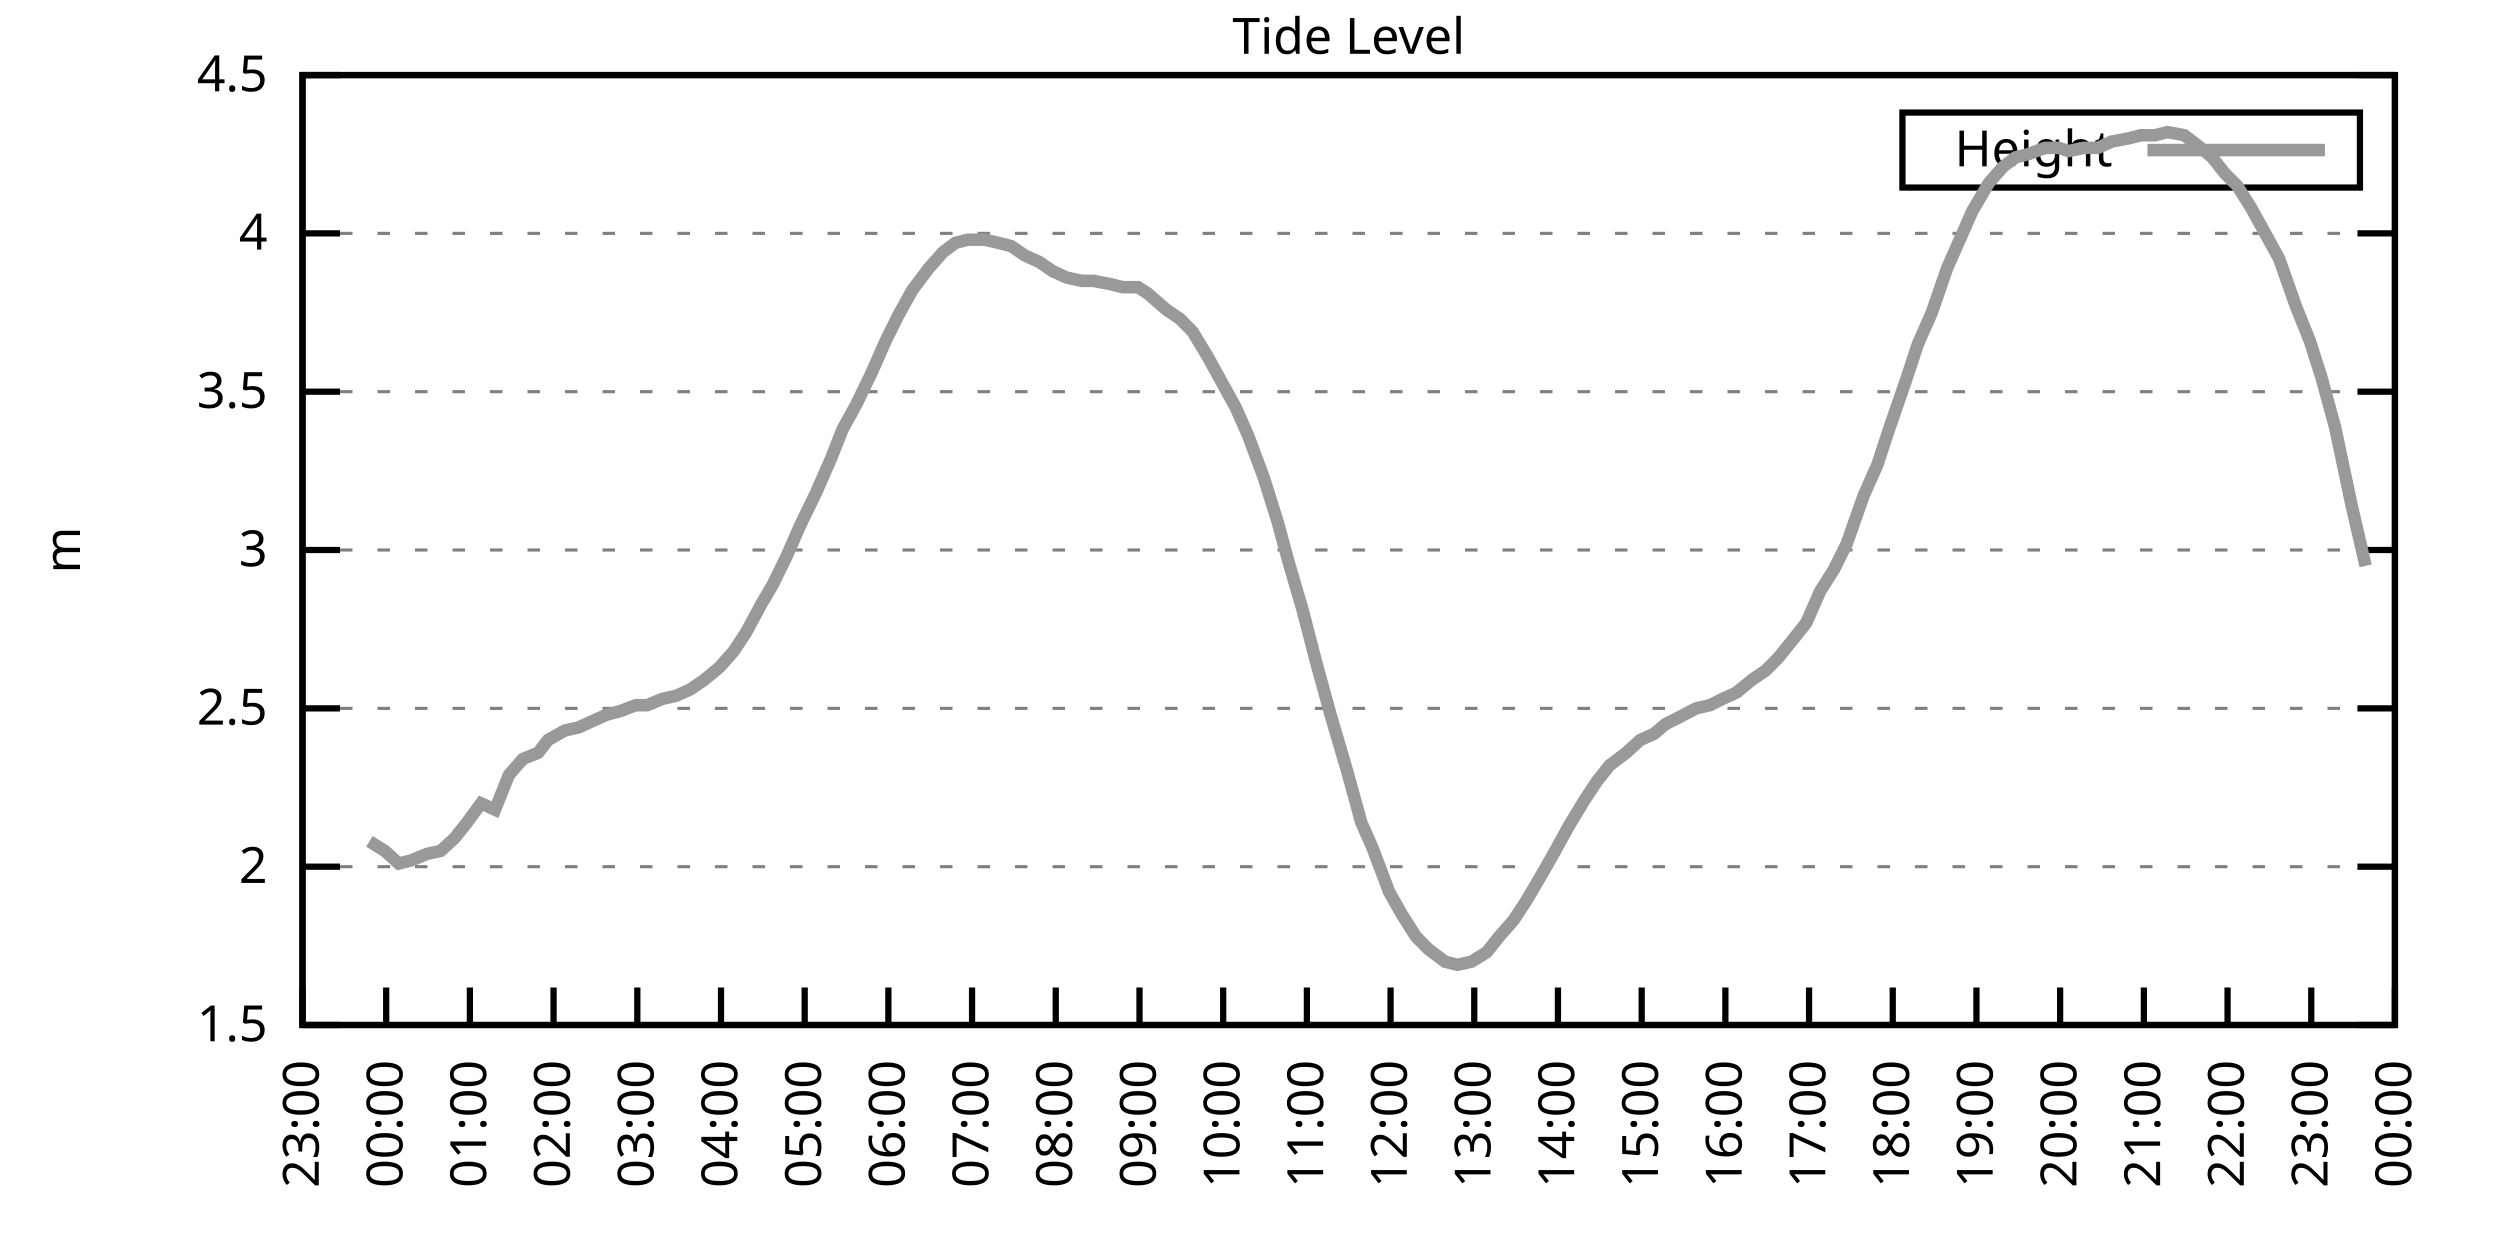
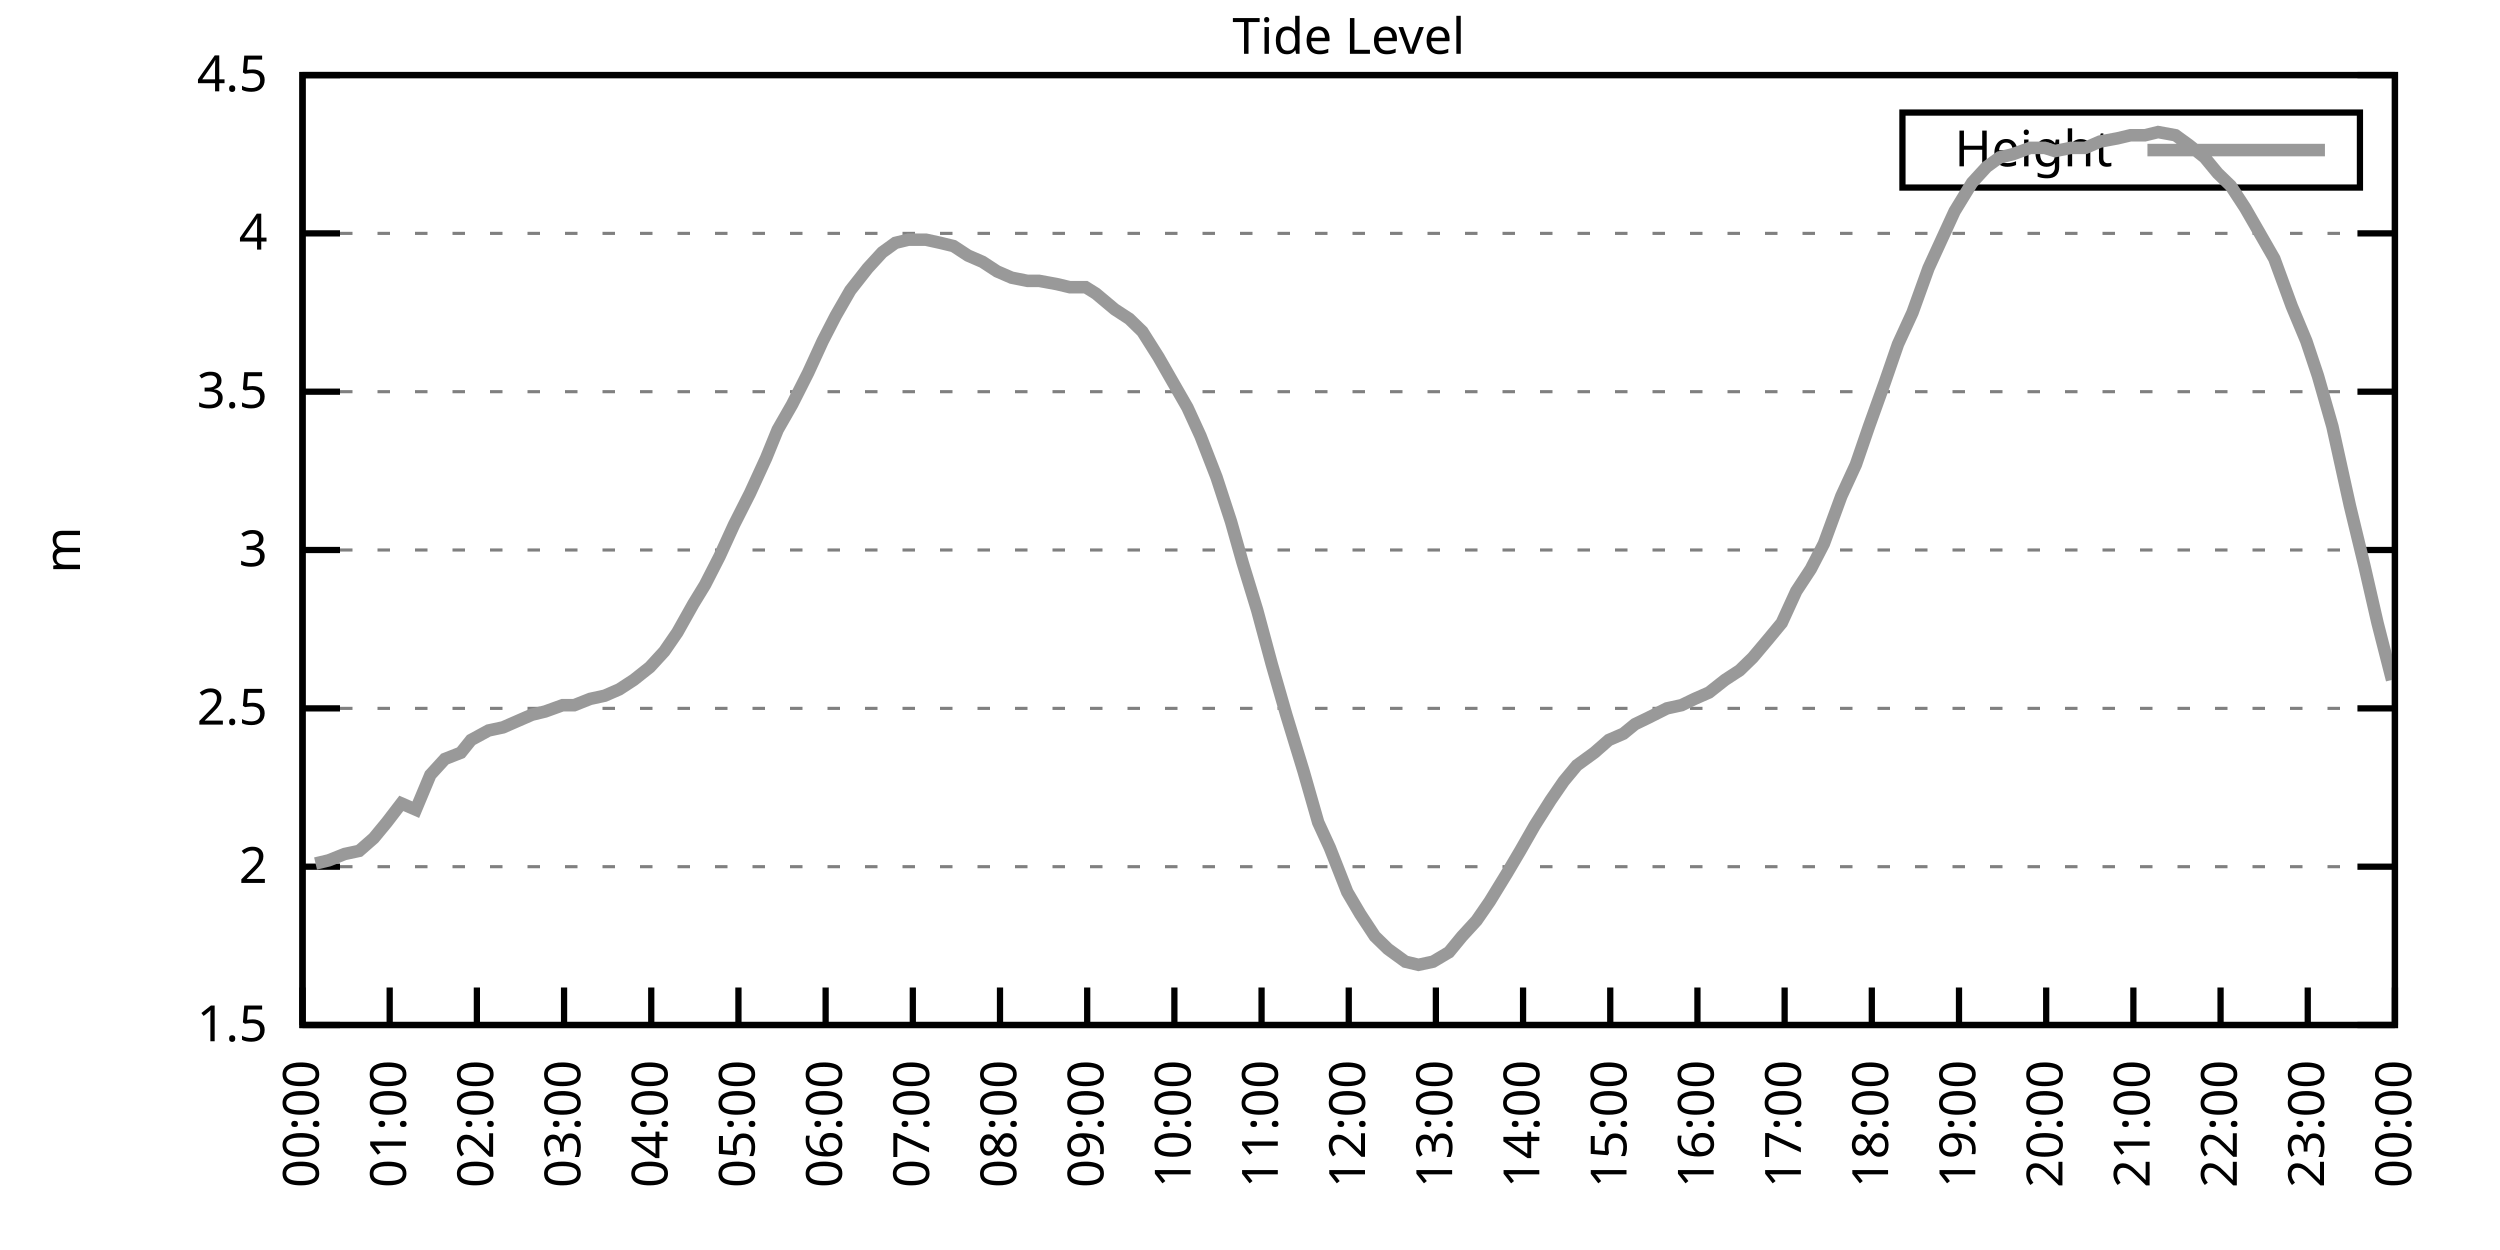
<svg xmlns="http://www.w3.org/2000/svg" xmlns:xlink="http://www.w3.org/1999/xlink" width="400" height="200" viewBox="0 0 400 200">
  <g id="gnuplot_canvas">
    <rect x="0" y="0" width="400" height="200" fill="none" />
    <defs>
      <circle id="gpDot" r="0.5" stroke-width="0.5" stroke="currentColor" />
      <path id="gpPt0" stroke-width="0.333" stroke="currentColor" d="M-1,0 h2 M0,-1 v2" />
      <path id="gpPt1" stroke-width="0.333" stroke="currentColor" d="M-1,-1 L1,1 M1,-1 L-1,1" />
      <path id="gpPt2" stroke-width="0.333" stroke="currentColor" d="M-1,0 L1,0 M0,-1 L0,1 M-1,-1 L1,1 M-1,1 L1,-1" />
      <rect id="gpPt3" stroke-width="0.333" stroke="currentColor" x="-1" y="-1" width="2" height="2" />
      <rect id="gpPt4" stroke-width="0.333" stroke="currentColor" fill="currentColor" x="-1" y="-1" width="2" height="2" />
      <circle id="gpPt5" stroke-width="0.333" stroke="currentColor" cx="0" cy="0" r="1" />
      <use xlink:href="#gpPt5" id="gpPt6" fill="currentColor" stroke="none" />
      <path id="gpPt7" stroke-width="0.333" stroke="currentColor" d="M0,-1.33 L-1.33,0.67 L1.33,0.67 z" />
      <use xlink:href="#gpPt7" id="gpPt8" fill="currentColor" stroke="none" />
      <use xlink:href="#gpPt7" id="gpPt9" stroke="currentColor" transform="rotate(180)" />
      <use xlink:href="#gpPt9" id="gpPt10" fill="currentColor" stroke="none" />
      <use xlink:href="#gpPt3" id="gpPt11" stroke="currentColor" transform="rotate(45)" />
      <use xlink:href="#gpPt11" id="gpPt12" fill="currentColor" stroke="none" />
      <path id="gpPt13" stroke-width="0.333" stroke="currentColor" d="M0,1.330 L1.265,0.411 L0.782,-1.067 L-0.782,-1.076 L-1.265,0.411 z" />
      <use xlink:href="#gpPt13" id="gpPt14" fill="currentColor" stroke="none" />
      <filter id="textbox" filterUnits="objectBoundingBox" x="0" y="0" height="1" width="1">
        <feFlood flood-color="white" flood-opacity="1" result="bgnd" />
        <feComposite in="SourceGraphic" in2="bgnd" operator="atop" />
      </filter>
      <filter id="greybox" filterUnits="objectBoundingBox" x="0" y="0" height="1" width="1">
        <feFlood flood-color="lightgrey" flood-opacity="1" result="grey" />
        <feComposite in="SourceGraphic" in2="grey" operator="atop" />
      </filter>
    </defs>
    <g fill="none" color="white" stroke="currentColor" stroke-width="1.00" stroke-linecap="butt" stroke-linejoin="miter">
</g>
    <g fill="none" color="black" stroke="currentColor" stroke-width="1.00" stroke-linecap="butt" stroke-linejoin="miter">
      <g stroke="none" shape-rendering="crispEdges">
        <polygon fill="rgb(255, 255, 255)" points="48.40,164.00 383.18,164.00 383.18,12.02 48.40,12.02 " />
      </g>
    </g>
    <g fill="none" color="black" stroke="currentColor" stroke-width="1.00" stroke-linecap="butt" stroke-linejoin="miter">
</g>
    <g fill="none" color="black" stroke="black" stroke-width="0.50" stroke-linecap="butt" stroke-linejoin="miter">
</g>
    <g fill="none" color="gray" stroke="currentColor" stroke-width="0.50" stroke-linecap="butt" stroke-linejoin="miter">
      <path stroke="gray" stroke-dasharray="2,4" class="gridline" d="M48.40,164.00 L383.19,164.00  " />
    </g>
    <g fill="none" color="gray" stroke="gray" stroke-width="1.00" stroke-linecap="butt" stroke-linejoin="miter">
</g>
    <g fill="none" color="black" stroke="currentColor" stroke-width="1.00" stroke-linecap="butt" stroke-linejoin="miter">
      <path stroke="black" d="M48.40,164.00 L54.40,164.00 M383.19,164.00 L377.19,164.00  " />
      <g transform="translate(42.80,166.60)" stroke="none" fill="black" font-family="Sans" font-size="8.00" text-anchor="end">
        <text>
          <tspan font-family="Sans"> 1.5</tspan>
        </text>
      </g>
    </g>
    <g fill="none" color="black" stroke="currentColor" stroke-width="1.00" stroke-linecap="butt" stroke-linejoin="miter">
</g>
    <g fill="none" color="black" stroke="black" stroke-width="0.50" stroke-linecap="butt" stroke-linejoin="miter">
</g>
    <g fill="none" color="gray" stroke="currentColor" stroke-width="0.50" stroke-linecap="butt" stroke-linejoin="miter">
      <path stroke="gray" stroke-dasharray="2,4" class="gridline" d="M48.40,138.67 L383.19,138.67  " />
    </g>
    <g fill="none" color="gray" stroke="gray" stroke-width="1.00" stroke-linecap="butt" stroke-linejoin="miter">
</g>
    <g fill="none" color="black" stroke="currentColor" stroke-width="1.00" stroke-linecap="butt" stroke-linejoin="miter">
      <path stroke="black" d="M48.40,138.67 L54.40,138.67 M383.19,138.67 L377.19,138.67  " />
      <g transform="translate(42.80,141.27)" stroke="none" fill="black" font-family="Sans" font-size="8.00" text-anchor="end">
        <text>
          <tspan font-family="Sans"> 2</tspan>
        </text>
      </g>
    </g>
    <g fill="none" color="black" stroke="currentColor" stroke-width="1.00" stroke-linecap="butt" stroke-linejoin="miter">
</g>
    <g fill="none" color="black" stroke="black" stroke-width="0.50" stroke-linecap="butt" stroke-linejoin="miter">
</g>
    <g fill="none" color="gray" stroke="currentColor" stroke-width="0.50" stroke-linecap="butt" stroke-linejoin="miter">
      <path stroke="gray" stroke-dasharray="2,4" class="gridline" d="M48.40,113.34 L383.19,113.34  " />
    </g>
    <g fill="none" color="gray" stroke="gray" stroke-width="1.00" stroke-linecap="butt" stroke-linejoin="miter">
</g>
    <g fill="none" color="black" stroke="currentColor" stroke-width="1.00" stroke-linecap="butt" stroke-linejoin="miter">
      <path stroke="black" d="M48.40,113.34 L54.40,113.34 M383.19,113.34 L377.19,113.34  " />
      <g transform="translate(42.80,115.94)" stroke="none" fill="black" font-family="Sans" font-size="8.00" text-anchor="end">
        <text>
          <tspan font-family="Sans"> 2.5</tspan>
        </text>
      </g>
    </g>
    <g fill="none" color="black" stroke="currentColor" stroke-width="1.00" stroke-linecap="butt" stroke-linejoin="miter">
</g>
    <g fill="none" color="black" stroke="black" stroke-width="0.50" stroke-linecap="butt" stroke-linejoin="miter">
</g>
    <g fill="none" color="gray" stroke="currentColor" stroke-width="0.50" stroke-linecap="butt" stroke-linejoin="miter">
      <path stroke="gray" stroke-dasharray="2,4" class="gridline" d="M48.40,88.00 L383.19,88.00  " />
    </g>
    <g fill="none" color="gray" stroke="gray" stroke-width="1.00" stroke-linecap="butt" stroke-linejoin="miter">
</g>
    <g fill="none" color="black" stroke="currentColor" stroke-width="1.00" stroke-linecap="butt" stroke-linejoin="miter">
      <path stroke="black" d="M48.40,88.00 L54.40,88.00 M383.19,88.00 L377.19,88.00  " />
      <g transform="translate(42.80,90.60)" stroke="none" fill="black" font-family="Sans" font-size="8.00" text-anchor="end">
        <text>
          <tspan font-family="Sans"> 3</tspan>
        </text>
      </g>
    </g>
    <g fill="none" color="black" stroke="currentColor" stroke-width="1.00" stroke-linecap="butt" stroke-linejoin="miter">
</g>
    <g fill="none" color="black" stroke="black" stroke-width="0.50" stroke-linecap="butt" stroke-linejoin="miter">
</g>
    <g fill="none" color="gray" stroke="currentColor" stroke-width="0.50" stroke-linecap="butt" stroke-linejoin="miter">
      <path stroke="gray" stroke-dasharray="2,4" class="gridline" d="M48.40,62.67 L383.19,62.67  " />
    </g>
    <g fill="none" color="gray" stroke="gray" stroke-width="1.00" stroke-linecap="butt" stroke-linejoin="miter">
</g>
    <g fill="none" color="black" stroke="currentColor" stroke-width="1.00" stroke-linecap="butt" stroke-linejoin="miter">
      <path stroke="black" d="M48.40,62.67 L54.40,62.67 M383.19,62.67 L377.19,62.67  " />
      <g transform="translate(42.80,65.27)" stroke="none" fill="black" font-family="Sans" font-size="8.00" text-anchor="end">
        <text>
          <tspan font-family="Sans"> 3.5</tspan>
        </text>
      </g>
    </g>
    <g fill="none" color="black" stroke="currentColor" stroke-width="1.00" stroke-linecap="butt" stroke-linejoin="miter">
</g>
    <g fill="none" color="black" stroke="black" stroke-width="0.50" stroke-linecap="butt" stroke-linejoin="miter">
</g>
    <g fill="none" color="gray" stroke="currentColor" stroke-width="0.50" stroke-linecap="butt" stroke-linejoin="miter">
      <path stroke="gray" stroke-dasharray="2,4" class="gridline" d="M48.40,37.34 L383.19,37.34  " />
    </g>
    <g fill="none" color="gray" stroke="gray" stroke-width="1.00" stroke-linecap="butt" stroke-linejoin="miter">
</g>
    <g fill="none" color="black" stroke="currentColor" stroke-width="1.00" stroke-linecap="butt" stroke-linejoin="miter">
      <path stroke="black" d="M48.40,37.34 L54.40,37.34 M383.19,37.34 L377.19,37.34  " />
      <g transform="translate(42.80,39.94)" stroke="none" fill="black" font-family="Sans" font-size="8.00" text-anchor="end">
        <text>
          <tspan font-family="Sans"> 4</tspan>
        </text>
      </g>
    </g>
    <g fill="none" color="black" stroke="currentColor" stroke-width="1.00" stroke-linecap="butt" stroke-linejoin="miter">
</g>
    <g fill="none" color="black" stroke="black" stroke-width="0.50" stroke-linecap="butt" stroke-linejoin="miter">
</g>
    <g fill="none" color="gray" stroke="currentColor" stroke-width="0.50" stroke-linecap="butt" stroke-linejoin="miter">
      <path stroke="gray" stroke-dasharray="2,4" class="gridline" d="M48.40,12.01 L383.19,12.01  " />
    </g>
    <g fill="none" color="gray" stroke="gray" stroke-width="1.00" stroke-linecap="butt" stroke-linejoin="miter">
</g>
    <g fill="none" color="black" stroke="currentColor" stroke-width="1.00" stroke-linecap="butt" stroke-linejoin="miter">
      <path stroke="black" d="M48.40,12.01 L54.40,12.01 M383.19,12.01 L377.19,12.01  " />
      <g transform="translate(42.80,14.61)" stroke="none" fill="black" font-family="Sans" font-size="8.00" text-anchor="end">
        <text>
          <tspan font-family="Sans"> 4.5</tspan>
        </text>
      </g>
    </g>
    <g fill="none" color="black" stroke="currentColor" stroke-width="1.00" stroke-linecap="butt" stroke-linejoin="miter">
      <path stroke="black" d="M48.40,164.00 L48.40,158.00  " />
      <g transform="translate(51.00,169.60) rotate(270.00)" stroke="none" fill="black" font-family="Sans" font-size="8.00" text-anchor="end">
        <text>
-           <tspan font-family="Sans">23:00</tspan>
-         </text>
-       </g>
-     </g>
-     <g fill="none" color="black" stroke="currentColor" stroke-width="1.00" stroke-linecap="butt" stroke-linejoin="miter">
-       <path stroke="black" d="M61.79,164.00 L61.79,158.00  " />
-       <g transform="translate(64.39,169.60) rotate(270.00)" stroke="none" fill="black" font-family="Sans" font-size="8.00" text-anchor="end">
-         <text>
          <tspan font-family="Sans">00:00</tspan>
        </text>
      </g>
    </g>
    <g fill="none" color="black" stroke="currentColor" stroke-width="1.00" stroke-linecap="butt" stroke-linejoin="miter">
-       <path stroke="black" d="M75.18,164.00 L75.18,158.00  " />
-       <g transform="translate(77.78,169.60) rotate(270.00)" stroke="none" fill="black" font-family="Sans" font-size="8.00" text-anchor="end">
+       <path stroke="black" d="M62.35,164.00 L62.35,158.00  " />
+       <g transform="translate(64.95,169.60) rotate(270.00)" stroke="none" fill="black" font-family="Sans" font-size="8.00" text-anchor="end">
        <text>
          <tspan font-family="Sans">01:00</tspan>
        </text>
      </g>
    </g>
    <g fill="none" color="black" stroke="currentColor" stroke-width="1.00" stroke-linecap="butt" stroke-linejoin="miter">
-       <path stroke="black" d="M88.57,164.00 L88.57,158.00  " />
-       <g transform="translate(91.17,169.60) rotate(270.00)" stroke="none" fill="black" font-family="Sans" font-size="8.00" text-anchor="end">
+       <path stroke="black" d="M76.30,164.00 L76.30,158.00  " />
+       <g transform="translate(78.90,169.60) rotate(270.00)" stroke="none" fill="black" font-family="Sans" font-size="8.00" text-anchor="end">
        <text>
          <tspan font-family="Sans">02:00</tspan>
        </text>
      </g>
    </g>
    <g fill="none" color="black" stroke="currentColor" stroke-width="1.00" stroke-linecap="butt" stroke-linejoin="miter">
-       <path stroke="black" d="M101.97,164.00 L101.97,158.00  " />
-       <g transform="translate(104.57,169.60) rotate(270.00)" stroke="none" fill="black" font-family="Sans" font-size="8.00" text-anchor="end">
+       <path stroke="black" d="M90.25,164.00 L90.25,158.00  " />
+       <g transform="translate(92.85,169.60) rotate(270.00)" stroke="none" fill="black" font-family="Sans" font-size="8.00" text-anchor="end">
        <text>
          <tspan font-family="Sans">03:00</tspan>
        </text>
      </g>
    </g>
    <g fill="none" color="black" stroke="currentColor" stroke-width="1.00" stroke-linecap="butt" stroke-linejoin="miter">
-       <path stroke="black" d="M115.36,164.00 L115.36,158.00  " />
-       <g transform="translate(117.96,169.60) rotate(270.00)" stroke="none" fill="black" font-family="Sans" font-size="8.00" text-anchor="end">
+       <path stroke="black" d="M104.20,164.00 L104.20,158.00  " />
+       <g transform="translate(106.80,169.60) rotate(270.00)" stroke="none" fill="black" font-family="Sans" font-size="8.00" text-anchor="end">
        <text>
          <tspan font-family="Sans">04:00</tspan>
        </text>
      </g>
    </g>
    <g fill="none" color="black" stroke="currentColor" stroke-width="1.00" stroke-linecap="butt" stroke-linejoin="miter">
-       <path stroke="black" d="M128.75,164.00 L128.75,158.00  " />
-       <g transform="translate(131.35,169.60) rotate(270.00)" stroke="none" fill="black" font-family="Sans" font-size="8.00" text-anchor="end">
+       <path stroke="black" d="M118.15,164.00 L118.15,158.00  " />
+       <g transform="translate(120.75,169.60) rotate(270.00)" stroke="none" fill="black" font-family="Sans" font-size="8.00" text-anchor="end">
        <text>
          <tspan font-family="Sans">05:00</tspan>
        </text>
      </g>
    </g>
    <g fill="none" color="black" stroke="currentColor" stroke-width="1.00" stroke-linecap="butt" stroke-linejoin="miter">
-       <path stroke="black" d="M142.14,164.00 L142.14,158.00  " />
-       <g transform="translate(144.74,169.60) rotate(270.00)" stroke="none" fill="black" font-family="Sans" font-size="8.00" text-anchor="end">
+       <path stroke="black" d="M132.10,164.00 L132.10,158.00  " />
+       <g transform="translate(134.70,169.60) rotate(270.00)" stroke="none" fill="black" font-family="Sans" font-size="8.00" text-anchor="end">
        <text>
          <tspan font-family="Sans">06:00</tspan>
        </text>
      </g>
    </g>
    <g fill="none" color="black" stroke="currentColor" stroke-width="1.00" stroke-linecap="butt" stroke-linejoin="miter">
-       <path stroke="black" d="M155.53,164.00 L155.53,158.00  " />
-       <g transform="translate(158.13,169.60) rotate(270.00)" stroke="none" fill="black" font-family="Sans" font-size="8.00" text-anchor="end">
+       <path stroke="black" d="M146.05,164.00 L146.05,158.00  " />
+       <g transform="translate(148.65,169.60) rotate(270.00)" stroke="none" fill="black" font-family="Sans" font-size="8.00" text-anchor="end">
        <text>
          <tspan font-family="Sans">07:00</tspan>
        </text>
      </g>
    </g>
    <g fill="none" color="black" stroke="currentColor" stroke-width="1.00" stroke-linecap="butt" stroke-linejoin="miter">
-       <path stroke="black" d="M168.92,164.00 L168.92,158.00  " />
-       <g transform="translate(171.52,169.60) rotate(270.00)" stroke="none" fill="black" font-family="Sans" font-size="8.00" text-anchor="end">
+       <path stroke="black" d="M160.00,164.00 L160.00,158.00  " />
+       <g transform="translate(162.60,169.60) rotate(270.00)" stroke="none" fill="black" font-family="Sans" font-size="8.00" text-anchor="end">
        <text>
          <tspan font-family="Sans">08:00</tspan>
        </text>
      </g>
    </g>
    <g fill="none" color="black" stroke="currentColor" stroke-width="1.00" stroke-linecap="butt" stroke-linejoin="miter">
-       <path stroke="black" d="M182.32,164.00 L182.32,158.00  " />
-       <g transform="translate(184.92,169.60) rotate(270.00)" stroke="none" fill="black" font-family="Sans" font-size="8.00" text-anchor="end">
+       <path stroke="black" d="M173.95,164.00 L173.95,158.00  " />
+       <g transform="translate(176.55,169.60) rotate(270.00)" stroke="none" fill="black" font-family="Sans" font-size="8.00" text-anchor="end">
        <text>
          <tspan font-family="Sans">09:00</tspan>
        </text>
      </g>
    </g>
    <g fill="none" color="black" stroke="currentColor" stroke-width="1.00" stroke-linecap="butt" stroke-linejoin="miter">
-       <path stroke="black" d="M195.71,164.00 L195.71,158.00  " />
-       <g transform="translate(198.31,169.60) rotate(270.00)" stroke="none" fill="black" font-family="Sans" font-size="8.00" text-anchor="end">
+       <path stroke="black" d="M187.90,164.00 L187.90,158.00  " />
+       <g transform="translate(190.50,169.60) rotate(270.00)" stroke="none" fill="black" font-family="Sans" font-size="8.00" text-anchor="end">
        <text>
          <tspan font-family="Sans">10:00</tspan>
        </text>
      </g>
    </g>
    <g fill="none" color="black" stroke="currentColor" stroke-width="1.00" stroke-linecap="butt" stroke-linejoin="miter">
-       <path stroke="black" d="M209.10,164.00 L209.10,158.00  " />
-       <g transform="translate(211.70,169.60) rotate(270.00)" stroke="none" fill="black" font-family="Sans" font-size="8.00" text-anchor="end">
+       <path stroke="black" d="M201.85,164.00 L201.85,158.00  " />
+       <g transform="translate(204.45,169.60) rotate(270.00)" stroke="none" fill="black" font-family="Sans" font-size="8.00" text-anchor="end">
        <text>
          <tspan font-family="Sans">11:00</tspan>
        </text>
      </g>
    </g>
    <g fill="none" color="black" stroke="currentColor" stroke-width="1.00" stroke-linecap="butt" stroke-linejoin="miter">
-       <path stroke="black" d="M222.49,164.00 L222.49,158.00  " />
-       <g transform="translate(225.09,169.60) rotate(270.00)" stroke="none" fill="black" font-family="Sans" font-size="8.00" text-anchor="end">
+       <path stroke="black" d="M215.80,164.00 L215.80,158.00  " />
+       <g transform="translate(218.40,169.60) rotate(270.00)" stroke="none" fill="black" font-family="Sans" font-size="8.00" text-anchor="end">
        <text>
          <tspan font-family="Sans">12:00</tspan>
        </text>
      </g>
    </g>
    <g fill="none" color="black" stroke="currentColor" stroke-width="1.00" stroke-linecap="butt" stroke-linejoin="miter">
-       <path stroke="black" d="M235.88,164.00 L235.88,158.00  " />
-       <g transform="translate(238.48,169.60) rotate(270.00)" stroke="none" fill="black" font-family="Sans" font-size="8.00" text-anchor="end">
+       <path stroke="black" d="M229.74,164.00 L229.74,158.00  " />
+       <g transform="translate(232.34,169.60) rotate(270.00)" stroke="none" fill="black" font-family="Sans" font-size="8.00" text-anchor="end">
        <text>
          <tspan font-family="Sans">13:00</tspan>
        </text>
      </g>
    </g>
    <g fill="none" color="black" stroke="currentColor" stroke-width="1.00" stroke-linecap="butt" stroke-linejoin="miter">
-       <path stroke="black" d="M249.27,164.00 L249.27,158.00  " />
-       <g transform="translate(251.87,169.60) rotate(270.00)" stroke="none" fill="black" font-family="Sans" font-size="8.00" text-anchor="end">
+       <path stroke="black" d="M243.69,164.00 L243.69,158.00  " />
+       <g transform="translate(246.29,169.60) rotate(270.00)" stroke="none" fill="black" font-family="Sans" font-size="8.00" text-anchor="end">
        <text>
          <tspan font-family="Sans">14:00</tspan>
        </text>
      </g>
    </g>
    <g fill="none" color="black" stroke="currentColor" stroke-width="1.00" stroke-linecap="butt" stroke-linejoin="miter">
-       <path stroke="black" d="M262.67,164.00 L262.67,158.00  " />
-       <g transform="translate(265.27,169.60) rotate(270.00)" stroke="none" fill="black" font-family="Sans" font-size="8.00" text-anchor="end">
+       <path stroke="black" d="M257.64,164.00 L257.64,158.00  " />
+       <g transform="translate(260.24,169.60) rotate(270.00)" stroke="none" fill="black" font-family="Sans" font-size="8.00" text-anchor="end">
        <text>
          <tspan font-family="Sans">15:00</tspan>
        </text>
      </g>
    </g>
    <g fill="none" color="black" stroke="currentColor" stroke-width="1.00" stroke-linecap="butt" stroke-linejoin="miter">
-       <path stroke="black" d="M276.06,164.00 L276.06,158.00  " />
-       <g transform="translate(278.66,169.60) rotate(270.00)" stroke="none" fill="black" font-family="Sans" font-size="8.00" text-anchor="end">
+       <path stroke="black" d="M271.59,164.00 L271.59,158.00  " />
+       <g transform="translate(274.19,169.60) rotate(270.00)" stroke="none" fill="black" font-family="Sans" font-size="8.00" text-anchor="end">
        <text>
          <tspan font-family="Sans">16:00</tspan>
        </text>
      </g>
    </g>
    <g fill="none" color="black" stroke="currentColor" stroke-width="1.00" stroke-linecap="butt" stroke-linejoin="miter">
-       <path stroke="black" d="M289.45,164.00 L289.45,158.00  " />
-       <g transform="translate(292.05,169.60) rotate(270.00)" stroke="none" fill="black" font-family="Sans" font-size="8.00" text-anchor="end">
+       <path stroke="black" d="M285.54,164.00 L285.54,158.00  " />
+       <g transform="translate(288.14,169.60) rotate(270.00)" stroke="none" fill="black" font-family="Sans" font-size="8.00" text-anchor="end">
        <text>
          <tspan font-family="Sans">17:00</tspan>
        </text>
      </g>
    </g>
    <g fill="none" color="black" stroke="currentColor" stroke-width="1.00" stroke-linecap="butt" stroke-linejoin="miter">
-       <path stroke="black" d="M302.84,164.00 L302.84,158.00  " />
-       <g transform="translate(305.44,169.60) rotate(270.00)" stroke="none" fill="black" font-family="Sans" font-size="8.00" text-anchor="end">
+       <path stroke="black" d="M299.49,164.00 L299.49,158.00  " />
+       <g transform="translate(302.09,169.60) rotate(270.00)" stroke="none" fill="black" font-family="Sans" font-size="8.00" text-anchor="end">
        <text>
          <tspan font-family="Sans">18:00</tspan>
        </text>
      </g>
    </g>
    <g fill="none" color="black" stroke="currentColor" stroke-width="1.00" stroke-linecap="butt" stroke-linejoin="miter">
-       <path stroke="black" d="M316.23,164.00 L316.23,158.00  " />
-       <g transform="translate(318.83,169.60) rotate(270.00)" stroke="none" fill="black" font-family="Sans" font-size="8.00" text-anchor="end">
+       <path stroke="black" d="M313.44,164.00 L313.44,158.00  " />
+       <g transform="translate(316.04,169.60) rotate(270.00)" stroke="none" fill="black" font-family="Sans" font-size="8.00" text-anchor="end">
        <text>
          <tspan font-family="Sans">19:00</tspan>
        </text>
      </g>
    </g>
    <g fill="none" color="black" stroke="currentColor" stroke-width="1.00" stroke-linecap="butt" stroke-linejoin="miter">
-       <path stroke="black" d="M329.62,164.00 L329.62,158.00  " />
-       <g transform="translate(332.22,169.60) rotate(270.00)" stroke="none" fill="black" font-family="Sans" font-size="8.00" text-anchor="end">
+       <path stroke="black" d="M327.39,164.00 L327.39,158.00  " />
+       <g transform="translate(329.99,169.60) rotate(270.00)" stroke="none" fill="black" font-family="Sans" font-size="8.00" text-anchor="end">
        <text>
          <tspan font-family="Sans">20:00</tspan>
        </text>
      </g>
    </g>
    <g fill="none" color="black" stroke="currentColor" stroke-width="1.00" stroke-linecap="butt" stroke-linejoin="miter">
-       <path stroke="black" d="M343.02,164.00 L343.02,158.00  " />
-       <g transform="translate(345.62,169.60) rotate(270.00)" stroke="none" fill="black" font-family="Sans" font-size="8.00" text-anchor="end">
+       <path stroke="black" d="M341.34,164.00 L341.34,158.00  " />
+       <g transform="translate(343.94,169.60) rotate(270.00)" stroke="none" fill="black" font-family="Sans" font-size="8.00" text-anchor="end">
        <text>
          <tspan font-family="Sans">21:00</tspan>
        </text>
      </g>
    </g>
    <g fill="none" color="black" stroke="currentColor" stroke-width="1.00" stroke-linecap="butt" stroke-linejoin="miter">
-       <path stroke="black" d="M356.41,164.00 L356.41,158.00  " />
-       <g transform="translate(359.01,169.60) rotate(270.00)" stroke="none" fill="black" font-family="Sans" font-size="8.00" text-anchor="end">
+       <path stroke="black" d="M355.29,164.00 L355.29,158.00  " />
+       <g transform="translate(357.89,169.60) rotate(270.00)" stroke="none" fill="black" font-family="Sans" font-size="8.00" text-anchor="end">
        <text>
          <tspan font-family="Sans">22:00</tspan>
        </text>
      </g>
    </g>
    <g fill="none" color="black" stroke="currentColor" stroke-width="1.00" stroke-linecap="butt" stroke-linejoin="miter">
-       <path stroke="black" d="M369.80,164.00 L369.80,158.00  " />
-       <g transform="translate(372.40,169.60) rotate(270.00)" stroke="none" fill="black" font-family="Sans" font-size="8.00" text-anchor="end">
+       <path stroke="black" d="M369.24,164.00 L369.24,158.00  " />
+       <g transform="translate(371.84,169.60) rotate(270.00)" stroke="none" fill="black" font-family="Sans" font-size="8.00" text-anchor="end">
        <text>
          <tspan font-family="Sans">23:00</tspan>
        </text>
      </g>
    </g>
    <g fill="none" color="black" stroke="currentColor" stroke-width="1.00" stroke-linecap="butt" stroke-linejoin="miter">
      <path stroke="black" d="M383.19,164.00 L383.19,158.00  " />
      <g transform="translate(385.79,169.60) rotate(270.00)" stroke="none" fill="black" font-family="Sans" font-size="8.00" text-anchor="end">
        <text>
          <tspan font-family="Sans">00:00</tspan>
        </text>
      </g>
    </g>
    <g fill="none" color="black" stroke="currentColor" stroke-width="1.00" stroke-linecap="butt" stroke-linejoin="miter">
</g>
    <g fill="none" color="black" stroke="currentColor" stroke-width="1.00" stroke-linecap="butt" stroke-linejoin="miter">
      <path stroke="black" d="M48.40,12.01 L48.40,164.00 L383.19,164.00 L383.19,12.01 L48.40,12.01 Z  " />
    </g>
    <g fill="none" color="black" stroke="currentColor" stroke-width="1.00" stroke-linecap="butt" stroke-linejoin="miter">
</g>
    <g fill="none" color="black" stroke="currentColor" stroke-width="1.00" stroke-linecap="butt" stroke-linejoin="miter">
      <path stroke="black" d="M304.39,30.01 L304.39,18.01 L377.59,18.01 L377.59,30.01 L304.39,30.01 Z  " />
    </g>
    <g id="Tide_level_plot_1">
      <g fill="none" color="white" stroke="black" stroke-width="2.00" stroke-linecap="butt" stroke-linejoin="miter">
</g>
      <g fill="none" color="black" stroke="currentColor" stroke-width="2.00" stroke-linecap="butt" stroke-linejoin="miter">
        <g transform="translate(337.99,26.61)" stroke="none" fill="black" font-family="Sans" font-size="8.00" text-anchor="end">
          <text>
            <tspan font-family="Sans">Height</tspan>
          </text>
        </g>
      </g>
      <g fill="none" color="black" stroke="currentColor" stroke-width="2.00" stroke-linecap="butt" stroke-linejoin="miter">
-         <path stroke="rgb(153, 153, 153)" d="M343.59,24.01 L371.99,24.01 M59.11,134.62 L61.57,136.14 L63.80,138.16 L65.81,137.66 L68.26,136.64 L70.50,136.14   L72.73,134.11 L74.74,131.58 L76.97,128.54 L79.20,129.55 L81.43,123.98 L83.66,121.44 L86.12,120.43 L87.68,118.40   L90.36,116.88 L92.59,116.38 L94.82,115.36 L97.06,114.35 L99.06,113.84 L101.74,112.83 L103.53,112.83 L105.98,111.82   L108.22,111.31 L110.45,110.30 L112.68,108.78 L115.13,106.75 L117.37,104.22 L119.38,101.18 L121.83,96.62 L123.62,93.58   L125.85,89.02 L128.08,83.95 L130.54,78.89 L132.99,73.31 L134.78,68.75 L137.01,64.70 L139.46,59.63 L141.69,54.57   L143.70,50.51 L145.94,46.46 L148.61,42.91 L150.85,40.38 L152.85,38.86 L154.86,38.35 L157.54,38.35 L159.77,38.86   L161.78,39.37 L164.01,40.89 L166.25,41.90 L168.48,43.42 L170.71,44.43 L173.17,44.94 L174.95,44.94 L177.63,45.45   L179.64,45.95 L182.09,45.95 L183.66,46.97 L186.56,49.50 L188.79,51.02 L190.80,53.05 L193.25,57.10 L195.48,61.15   L197.72,65.21 L199.73,69.77 L202.18,76.35 L204.41,83.45 L206.20,90.03 L208.43,97.63 L210.66,106.24 L212.89,114.35   L215.57,123.47 L217.80,131.58 L219.59,135.63 L222.27,142.72 L224.28,146.27 L226.51,149.81 L228.52,151.84 L231.20,153.87   L233.20,154.37 L235.44,153.87 L237.89,152.35 L239.90,149.81 L242.13,147.28 L244.14,144.24 L246.82,139.68 L248.83,136.14   L251.06,132.08 L253.51,128.03 L255.52,124.99 L257.53,122.46 L260.21,120.43 L262.44,118.40 L264.67,117.39 L266.46,115.87   L268.47,114.86 L271.37,113.34 L273.60,112.83 L275.61,111.82 L277.84,110.80 L280.30,108.78 L282.53,107.26 L284.54,105.23   L286.99,102.19 L289.00,99.66 L291.23,94.59 L293.47,91.04 L295.48,86.99 L298.15,79.39 L300.39,74.33 L302.39,68.25   L304.85,61.15 L306.86,55.07 L309.09,50.01 L311.54,42.91 L313.78,37.85 L315.56,33.80 L318.24,29.24 L320.47,26.70   L322.48,25.18 L324.49,24.68 L327.17,23.66 L329.40,23.66 L330.96,24.17 L333.42,23.66 L335.65,23.66 L337.88,22.65   L340.56,22.14 L342.57,21.64 L344.80,21.64 L346.81,21.13 L349.49,21.64 L351.50,23.16 L353.95,25.18 L355.96,27.72   L357.97,29.74 L360.20,33.29 L362.43,37.34 L364.66,41.39 L367.34,48.99 L369.58,54.57 L371.36,60.14 L373.59,68.25   L376.27,80.91 L378.50,90.54  " />
+         <path stroke="rgb(153, 153, 153)" d="M343.59,24.01 L371.99,24.01 M50.49,138.16 L52.58,137.66 L55.14,136.64 L57.47,136.14 L59.79,134.11 L61.88,131.58   L64.21,128.54 L66.53,129.55 L68.86,123.98 L71.18,121.44 L73.74,120.43 L75.37,118.40 L78.16,116.88 L80.48,116.38   L82.81,115.36 L85.13,114.35 L87.23,113.84 L90.02,112.83 L91.88,112.83 L94.43,111.82 L96.76,111.31 L99.08,110.30   L101.41,108.78 L103.97,106.75 L106.29,104.22 L108.38,101.18 L110.94,96.62 L112.80,93.58 L115.13,89.02 L117.45,83.95   L120.01,78.89 L122.57,73.31 L124.43,68.75 L126.75,64.70 L129.31,59.63 L131.63,54.57 L133.72,50.51 L136.05,46.46   L138.84,42.91 L141.16,40.38 L143.26,38.86 L145.35,38.35 L148.14,38.35 L150.46,38.86 L152.56,39.37 L154.88,40.89   L157.21,41.90 L159.53,43.42 L161.86,44.43 L164.41,44.94 L166.27,44.94 L169.06,45.45 L171.16,45.95 L173.71,45.95   L175.34,46.97 L178.36,49.50 L180.69,51.02 L182.78,53.05 L185.34,57.10 L187.66,61.15 L189.99,65.21 L192.08,69.77   L194.64,76.35 L196.96,83.45 L198.82,90.03 L201.15,97.63 L203.47,106.24 L205.80,114.35 L208.59,123.47 L210.91,131.58   L212.77,135.63 L215.56,142.72 L217.65,146.27 L219.98,149.81 L222.07,151.84 L224.86,153.87 L226.95,154.37 L229.28,153.87   L231.84,152.35 L233.93,149.81 L236.25,147.28 L238.35,144.24 L241.14,139.68 L243.23,136.14 L245.55,132.08 L248.11,128.03   L250.20,124.99 L252.30,122.46 L255.09,120.43 L257.41,118.40 L259.74,117.39 L261.60,115.87 L263.69,114.86 L266.71,113.34   L269.04,112.83 L271.13,111.82 L273.45,110.80 L276.01,108.78 L278.34,107.26 L280.43,105.23 L282.99,102.19 L285.08,99.66   L287.40,94.59 L289.73,91.04 L291.82,86.99 L294.61,79.39 L296.94,74.33 L299.03,68.25 L301.58,61.15 L303.68,55.07   L306.00,50.01 L308.56,42.91 L310.88,37.85 L312.74,33.80 L315.53,29.24 L317.86,26.70 L319.95,25.18 L322.04,24.68   L324.83,23.66 L327.16,23.66 L328.79,24.17 L331.34,23.66 L333.67,23.66 L335.99,22.65 L338.78,22.14 L340.88,21.64   L343.20,21.64 L345.29,21.13 L348.08,21.64 L350.18,23.16 L352.73,25.18 L354.83,27.72 L356.92,29.74 L359.24,33.29   L361.57,37.34 L363.89,41.39 L366.68,48.99 L369.01,54.57 L370.87,60.14 L373.19,68.25 L375.98,80.91 L378.31,90.54   L380.40,99.66 L382.73,108.78  " />
      </g>
    </g>
    <g fill="none" color="black" stroke="currentColor" stroke-width="2.00" stroke-linecap="butt" stroke-linejoin="miter">
</g>
    <g fill="none" color="black" stroke="black" stroke-width="1.00" stroke-linecap="butt" stroke-linejoin="miter">
</g>
    <g fill="none" color="black" stroke="currentColor" stroke-width="1.00" stroke-linecap="butt" stroke-linejoin="miter">
      <path stroke="black" d="M48.40,12.01 L48.40,164.00 L383.19,164.00 L383.19,12.01 L48.40,12.01 Z  " />
      <g transform="translate(12.80,88.01) rotate(270.00)" stroke="none" fill="black" font-family="Sans" font-size="8.00" text-anchor="middle">
        <text>
          <tspan font-family="Sans">m</tspan>
        </text>
      </g>
    </g>
    <g fill="none" color="black" stroke="currentColor" stroke-width="1.00" stroke-linecap="butt" stroke-linejoin="miter">
</g>
    <g fill="none" color="black" stroke="currentColor" stroke-width="1.00" stroke-linecap="butt" stroke-linejoin="miter">
      <g transform="translate(215.79,8.61)" stroke="none" fill="black" font-family="Sans" font-size="8.00" text-anchor="middle">
        <text>
          <tspan font-family="Sans">Tide Level</tspan>
        </text>
      </g>
    </g>
    <g fill="none" color="black" stroke="currentColor" stroke-width="1.00" stroke-linecap="butt" stroke-linejoin="miter">
</g>
  </g>
</svg>
